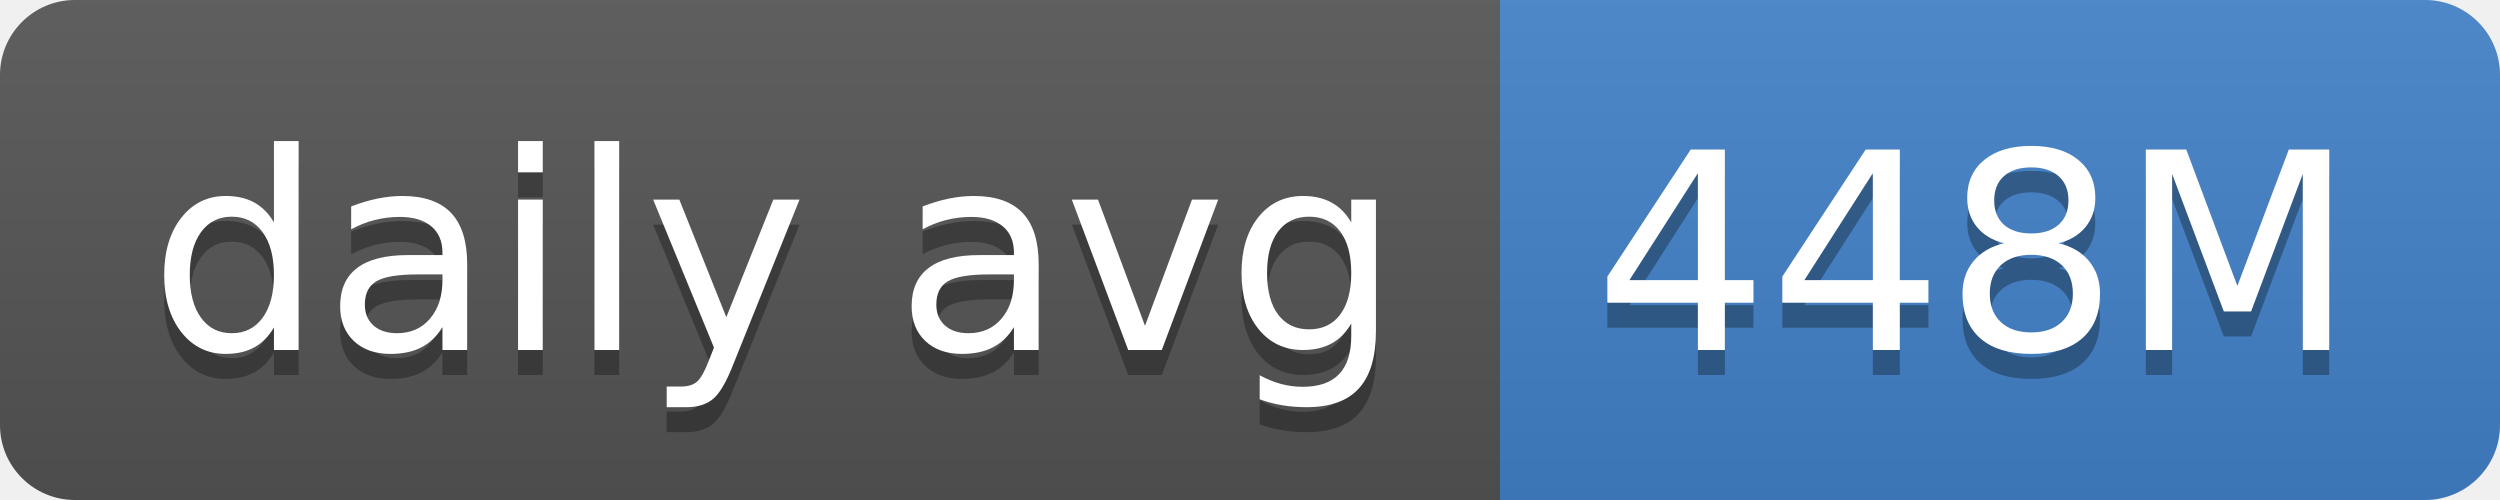
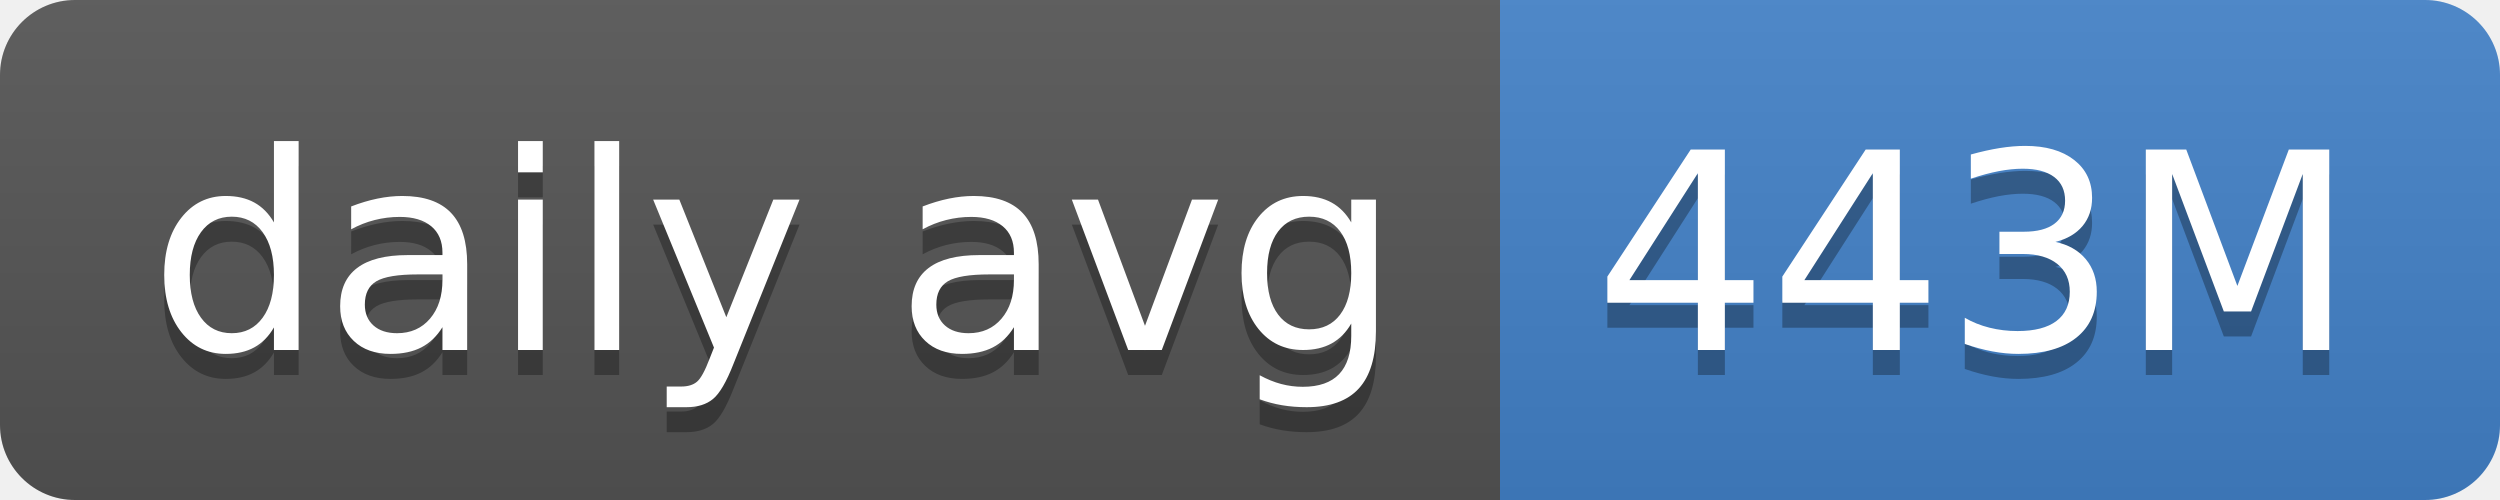
- <svg xmlns="http://www.w3.org/2000/svg" width="100" height="20" role="img" aria-label="daily avg: 448M">
+ <svg xmlns="http://www.w3.org/2000/svg" width="100" height="20" role="img" aria-label="daily avg: 443M">
  <linearGradient id="s" x2="0" y2="100%">
    <stop offset="0" stop-color="#bbb" stop-opacity=".1" />
    <stop offset="1" stop-opacity=".1" />
  </linearGradient>
  <clipPath id="r">
    <rect width="100" height="20" rx="3" fill="#fff" />
  </clipPath>
  <g clip-path="url(#r)">
    <rect width="60" height="20" fill="#555" />
    <rect x="60" width="40" height="20" fill="#4382c9" />
    <rect width="100" height="20" fill="url(#s)" />
  </g>
  <g fill="#fff" text-anchor="middle" font-family="Verdana,Geneva,DejaVu Sans,sans-serif" text-rendering="geometricPrecision" font-size="110">
    <text aria-hidden="true" x="310" y="150" fill="#010101" fill-opacity=".3" transform="scale(.1)" textLength="500">daily avg</text>
    <text x="310" y="140" transform="scale(.1)" fill="#fff" textLength="500">daily avg</text>
-     <text aria-hidden="true" x="790" y="150" fill="#010101" fill-opacity=".3" transform="scale(.1)" textLength="300">448M</text>
-     <text x="790" y="140" transform="scale(.1)" fill="#fff" textLength="300">448M</text>
+     <text aria-hidden="true" x="790" y="150" fill="#010101" fill-opacity=".3" transform="scale(.1)" textLength="300">443M</text>
+     <text x="790" y="140" transform="scale(.1)" fill="#fff" textLength="300">443M</text>
  </g>
</svg>
